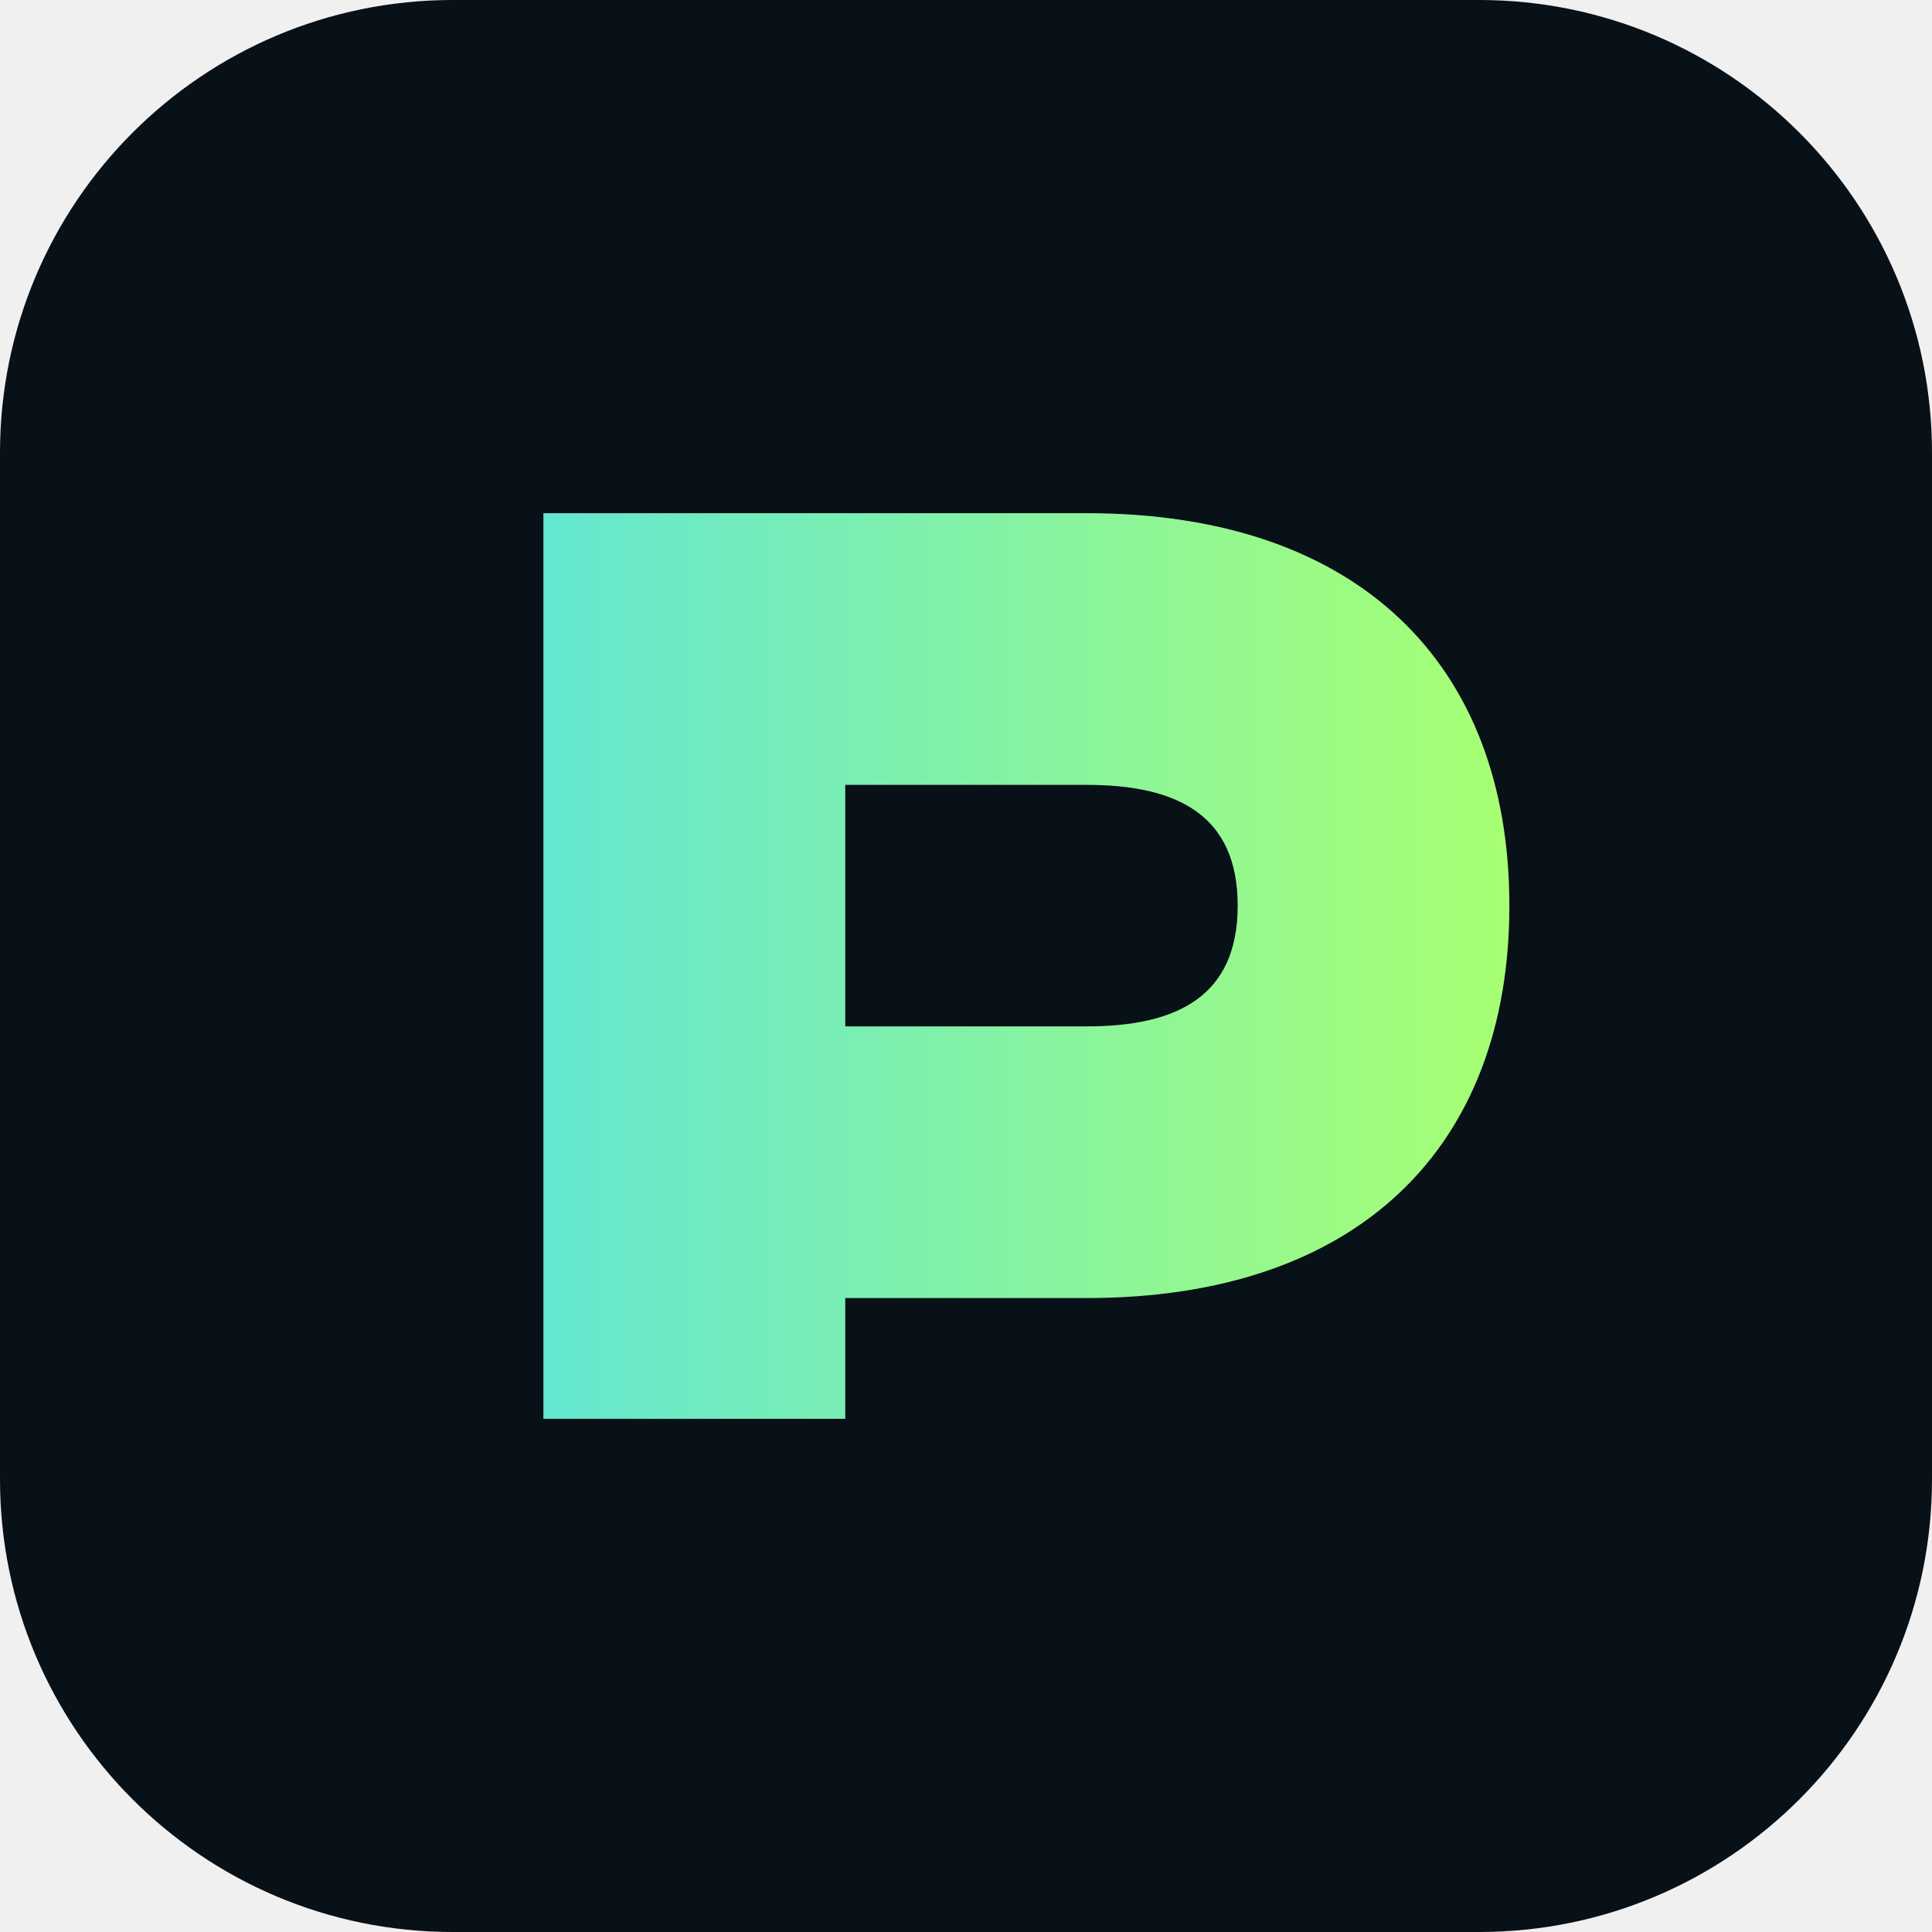
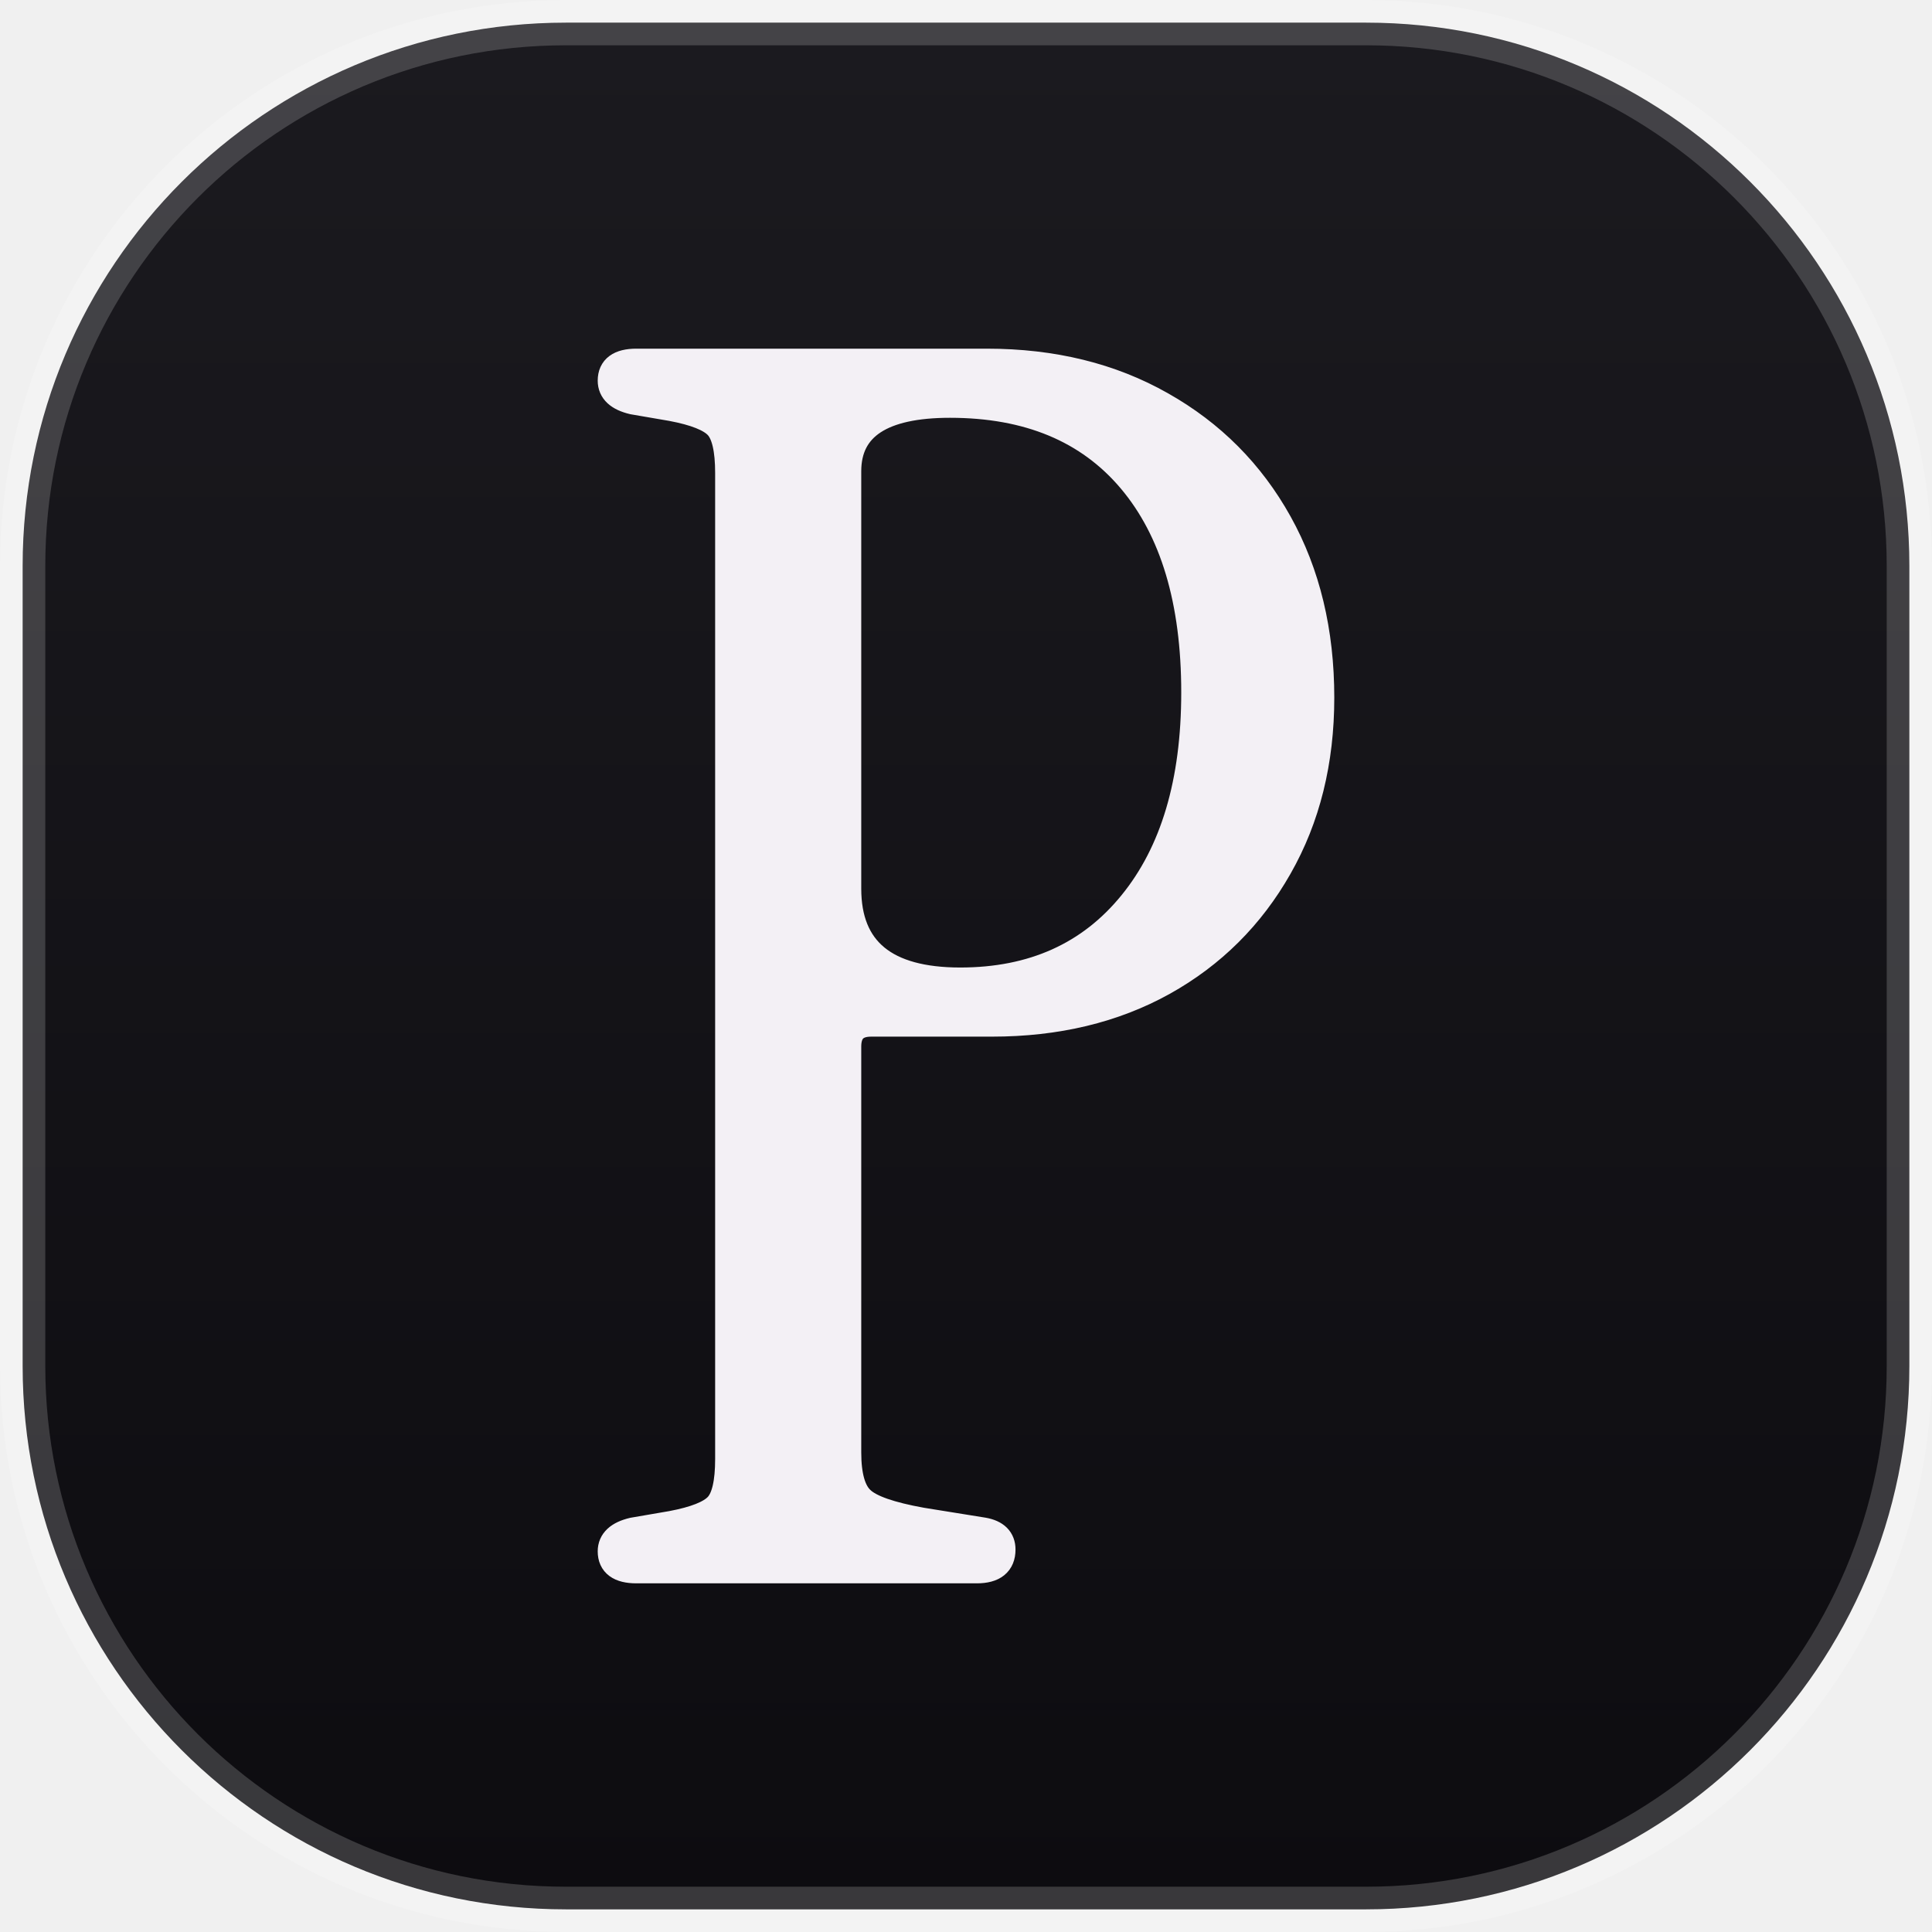
<svg xmlns="http://www.w3.org/2000/svg" viewBox="0 0 64 64">
  <defs>
-     <linearGradient id="g" x1="0" x2="1">
-       <stop stop-color="#64e7d1" />
-       <stop offset="1" stop-color="#a8ff72" />
+     <linearGradient id="bg" x1="0" y1="0" x2="0" y2="1">
+       <stop offset="0" stop-color="#1b1a1f" />
+       <stop offset="1" stop-color="#0d0c10" />
    </linearGradient>
  </defs>
-   <rect width="64" height="64" rx="15" fill="#081018" />
-   <path fill="url(#g)" d="M18 47V17h18c9 0 14 5 14 13s-5 13-14 13H28v4zm10-13h8c3 0 5-1 5-4s-2-4-5-4h-8z" />
+   <rect x=".75" y=".75" width="62.5" height="62.5" rx="18" fill="url(#bg)" stroke="#fff" stroke-opacity=".18" stroke-width="1.5" />
+   <path fill="#f3f0f5" stroke="#f3f0f5" stroke-width=".9" stroke-linejoin="round" d="M21.08 52Q20.25 52 20.25 51.39Q20.25 50.89 20.97 50.72L22.25 50.5Q23.42 50.28 23.78 49.89Q24.14 49.5 24.14 48.33V15.67Q24.14 14.5 23.78 14.11Q23.42 13.72 22.25 13.5L20.97 13.28Q20.25 13.11 20.25 12.61Q20.25 12 21.08 12H32.69Q35.97 12 38.47 13.42Q40.97 14.83 42.36 17.33Q43.75 19.83 43.75 23.11Q43.75 26.28 42.36 28.72Q40.97 31.17 38.53 32.53Q36.08 33.89 32.86 33.89H28.86Q28.08 33.89 28.08 34.67V48.11Q28.08 49.28 28.53 49.69Q28.97 50.11 30.53 50.39L32.58 50.72Q33.19 50.83 33.19 51.33Q33.19 52 32.36 52ZM28.08 29.44Q28.08 32.5 31.81 32.5Q35.42 32.5 37.5 29.94Q39.58 27.39 39.58 22.94Q39.58 18.39 37.47 15.89Q35.36 13.39 31.47 13.39Q28.08 13.39 28.08 15.61Z" />
</svg>
